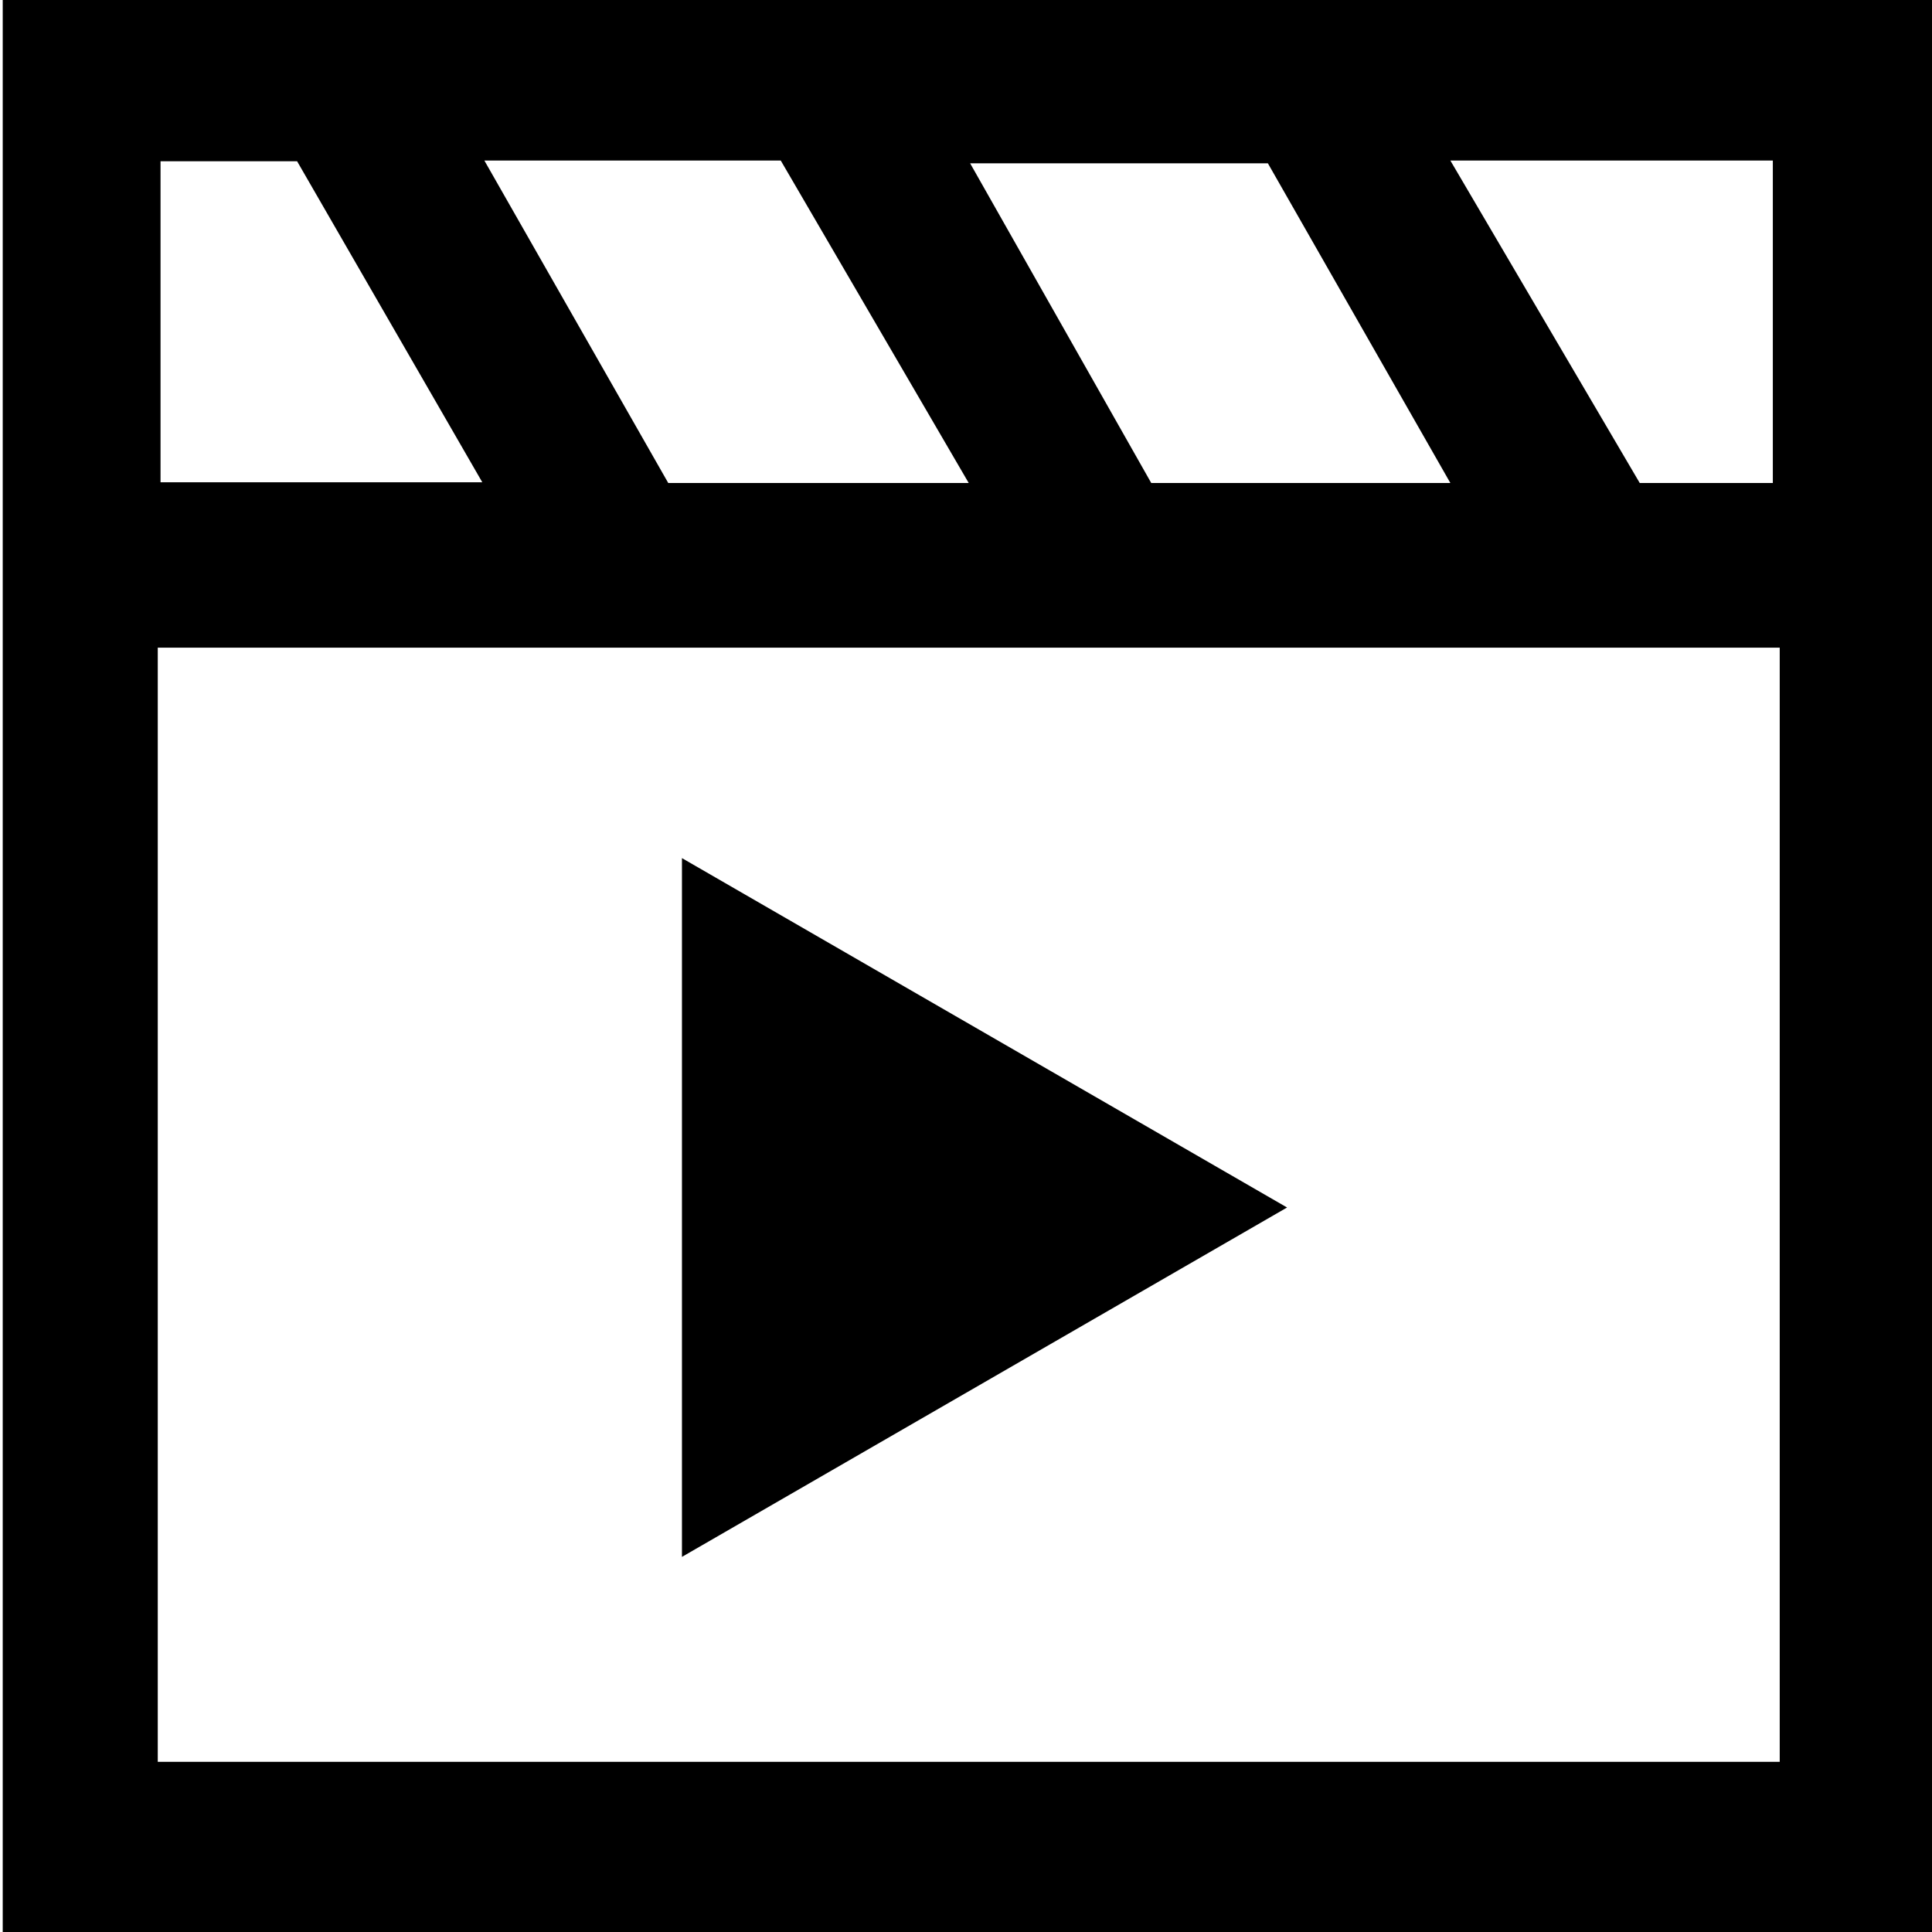
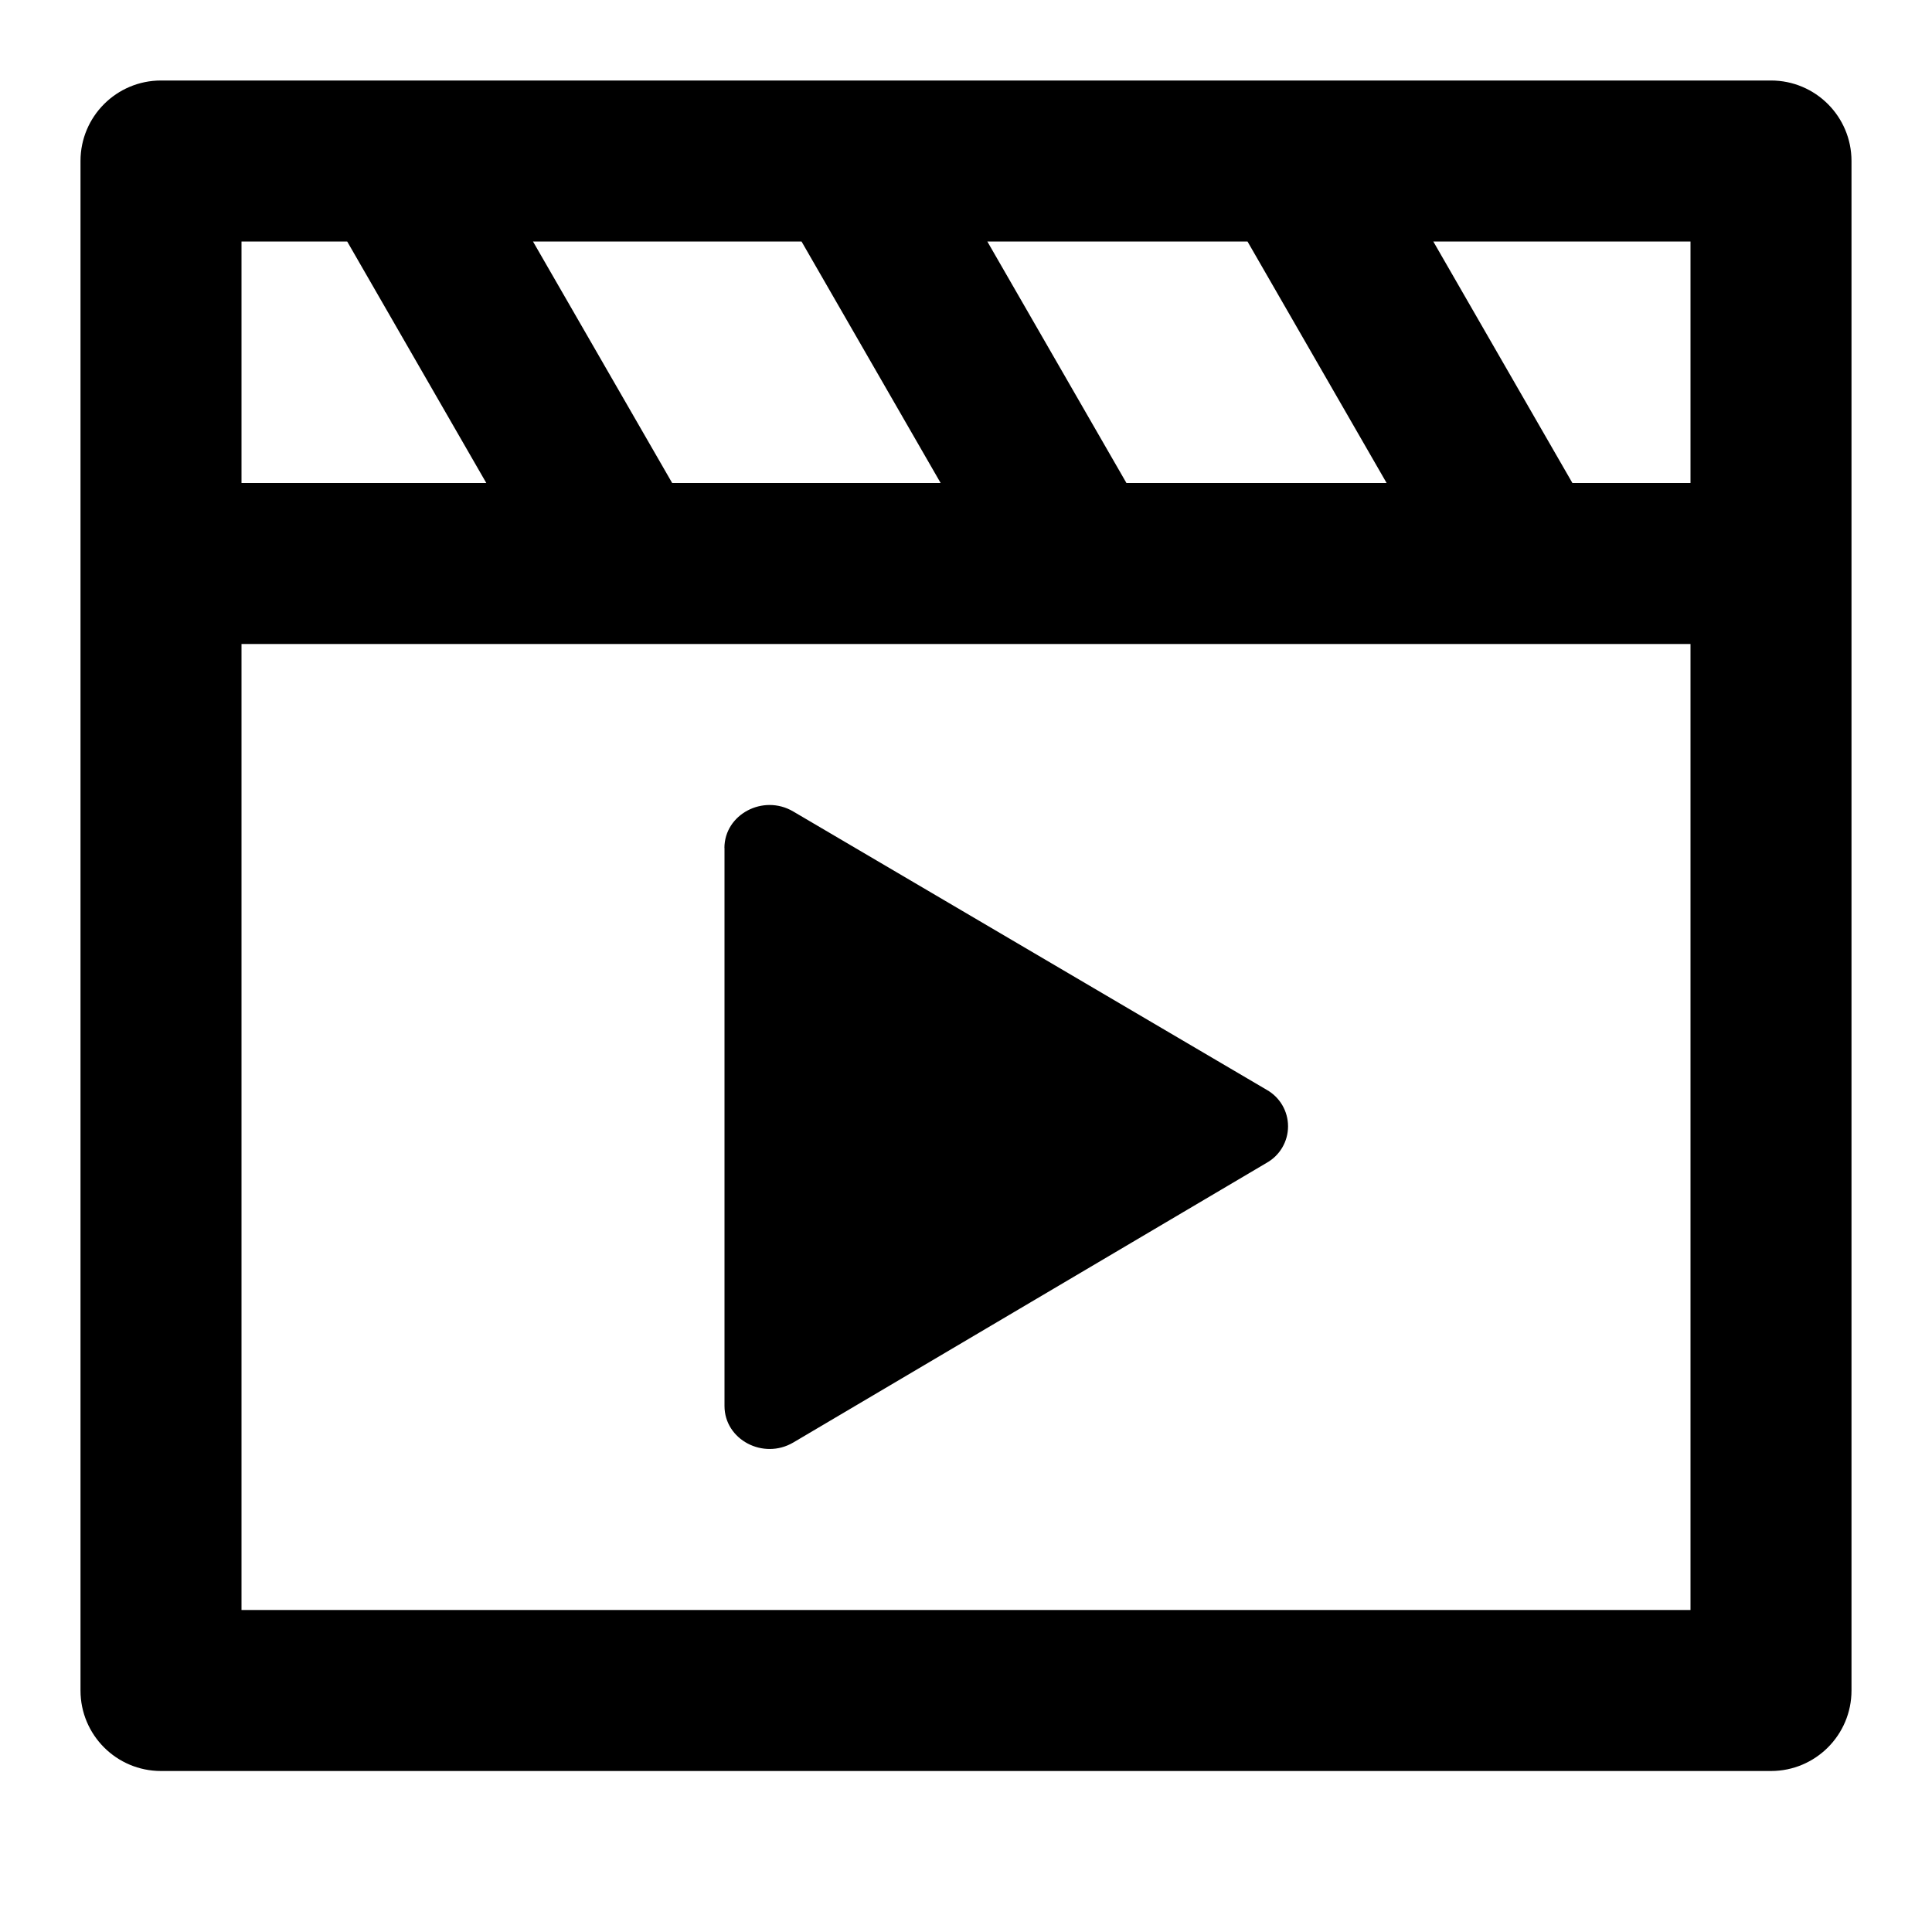
- <svg xmlns="http://www.w3.org/2000/svg" width="44" height="44" viewBox="0 0 44 44">
-   <path d="M.062,0V44h44V0ZM40.375,3.656V11H37.344L33.031,3.656Zm-11.5.063L33.031,11H26.219L22.094,3.719ZM17.781,3.656,22.062,11H15.219L11.031,3.656ZM3.656,3.672h3.11l4.218,7.312H3.656ZM40.532,40.125H3.593V14.75H40.532ZM29.312,27.5,15.531,35.457V19.543Z" />
+ <svg xmlns="http://www.w3.org/2000/svg" width="24" height="24" viewBox="0 0 24 24">
+   <path d="M9 10.534v6.932c0 .418.482.673.855.453l5.88-3.474a.52.52 0 0 0 0-.907L9.853 10.08c-.373-.219-.854.037-.854.454Z" />
+   <path fill-rule="evenodd" clip-rule="evenodd" d="M1 21a1 1 0 0 0 1 1h20a1 1 0 0 0 1-1V2a1 1 0 0 0-1-1H2a1 1 0 0 0-1 1v19Zm20-1H3V8h18v12ZM11.685 6H8.35L6.621 3h3.336l1.728 3Zm2.308 0h3.232l-1.728-3h-3.232l1.728 3ZM21 6h-1.467l-1.728-3H21v3ZM4.313 3l1.728 3H3V3h1.313Z" />
</svg>
